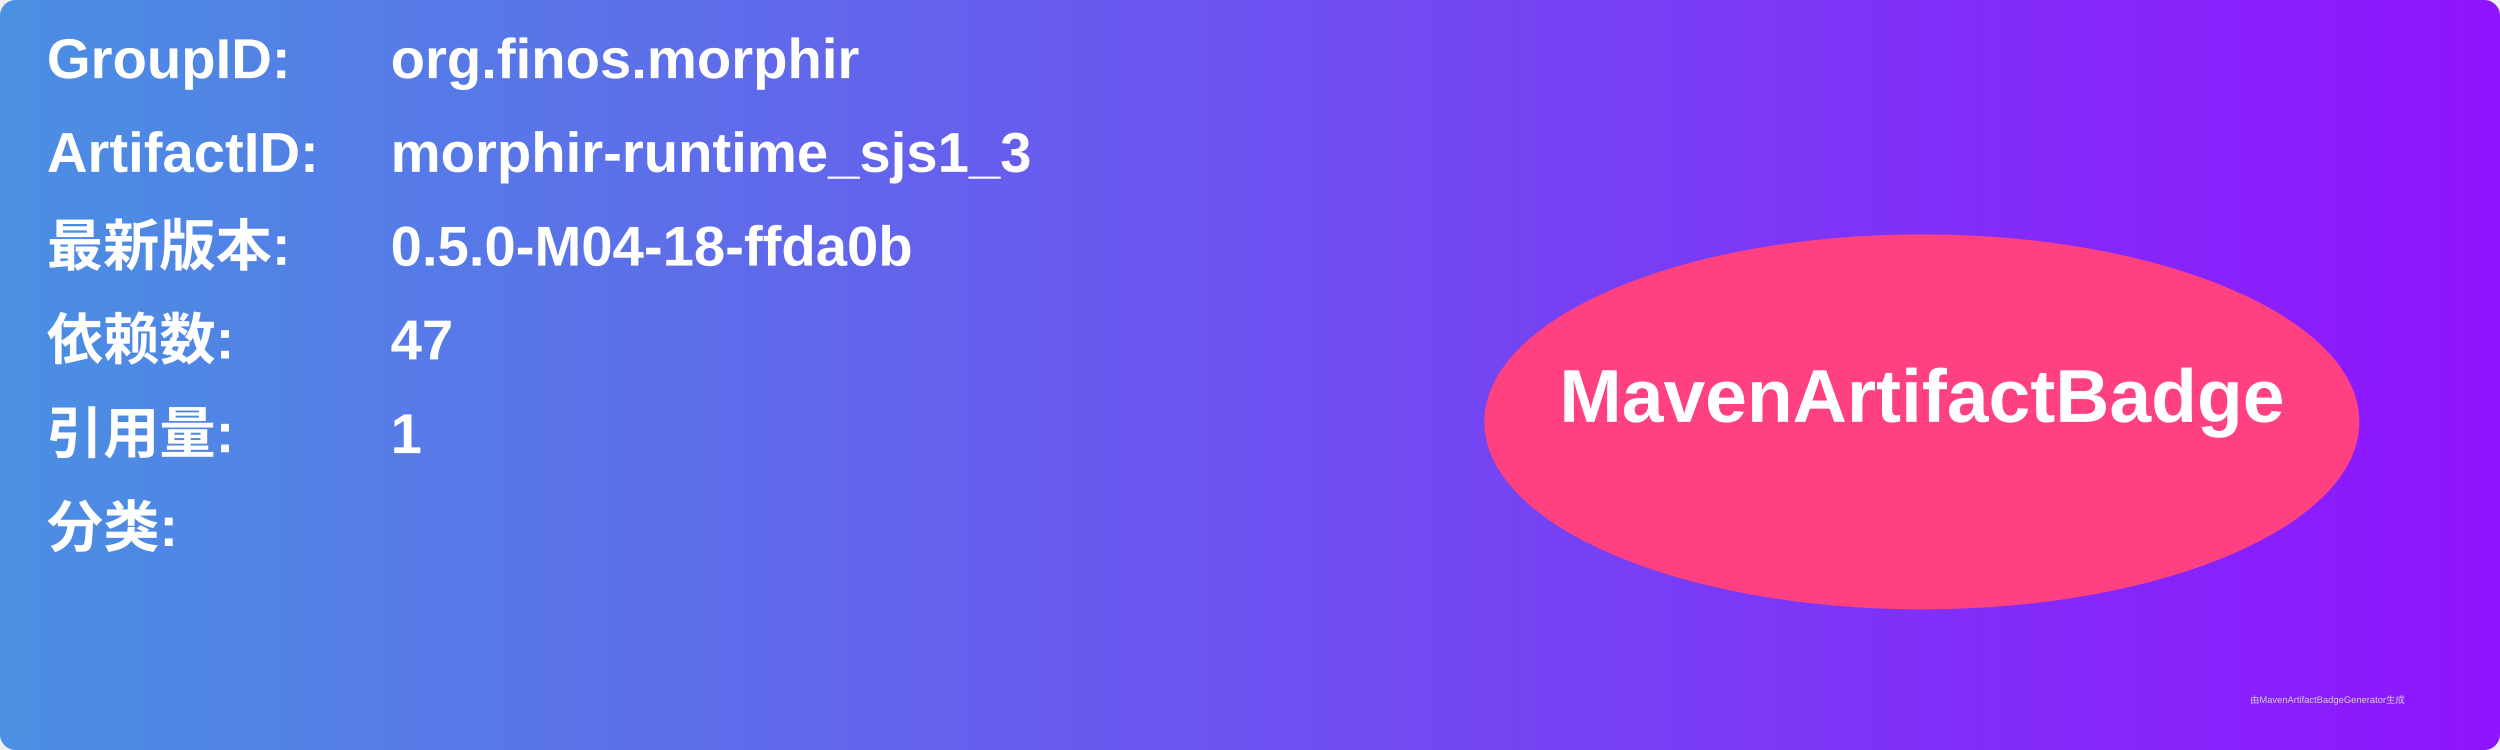
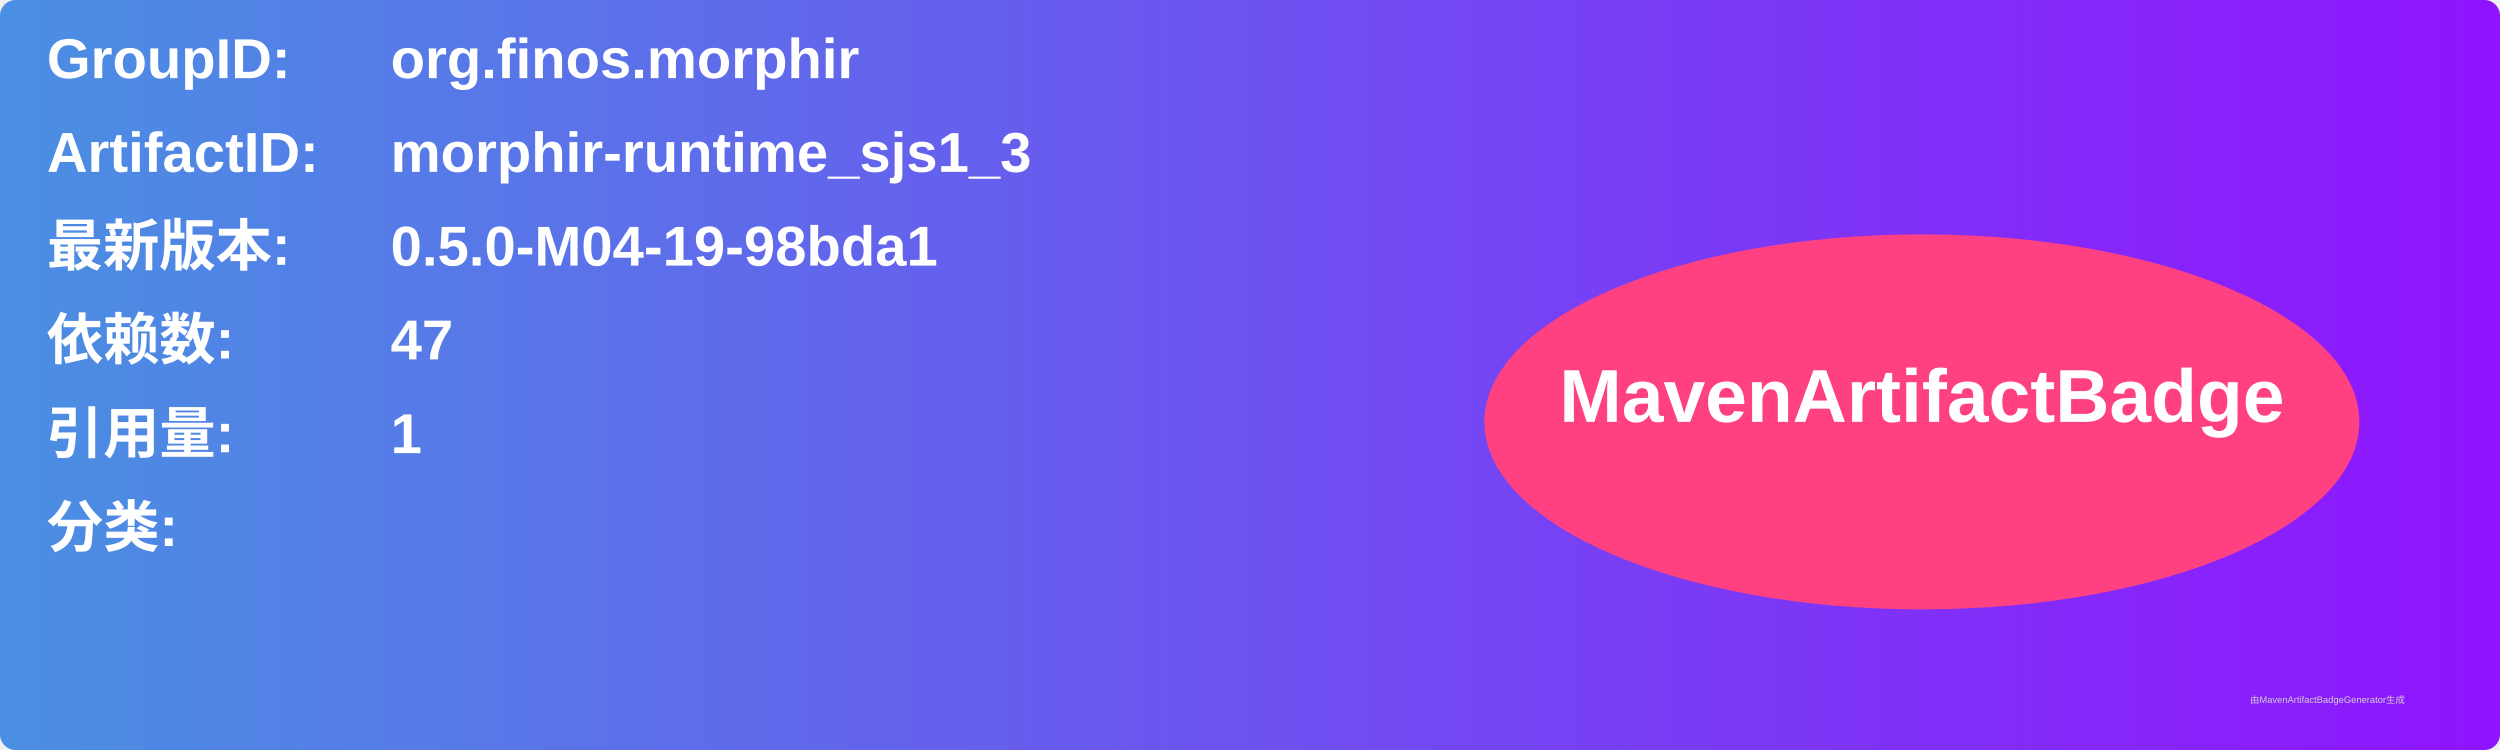
<svg xmlns="http://www.w3.org/2000/svg" width="800" height="240" viewBox="0 0 800 240">
  <linearGradient id="grad" x1="0%" y1="0%" x2="100%" y2="0%">
    <stop offset="0%" stop-color="#4a90e2" />
    <stop offset="100%" stop-color="#9013fe" />
  </linearGradient>
  <rect width="100%" height="100%" rx="5" ry="5" fill="url(#grad)" />
  <g transform="translate(15, 15)">
    <text x="0" y="10" font-family="Arial" font-size="18" fill="white" font-weight="bold" width="260">GroupID:</text>
    <text x="110" y="10" font-family="Arial" font-size="18" fill="white" font-weight="bold" width="460">org.finos.morphir</text>
    <text x="0" y="40" font-family="Arial" font-size="18" fill="white" font-weight="bold" width="260">ArtifactID:</text>
    <text x="110" y="40" font-family="Arial" font-size="18" fill="white" font-weight="bold" width="460">morphir-runtime_sjs1_3</text>
    <text x="0" y="70" font-family="Arial" font-size="18" fill="white" font-weight="bold">最新版本:</text>
    <text x="110" y="70" font-family="Arial" font-size="18" fill="white" font-weight="bold">
-       <tspan font-weight="bold">0.5.0-M04-18-ffda0b</tspan>
+       <tspan font-weight="bold">0.5.0-M04-19-98bda1</tspan>
    </text>
    <text x="0" y="100" font-family="Arial" font-size="18" fill="white" font-weight="bold">依赖数: </text>
    <text x="110" y="100" font-family="Arial" font-size="18" fill="white">
      <tspan font-weight="bold">47</tspan>
    </text>
    <text x="0" y="130" font-family="Arial" font-size="18" fill="white" font-weight="bold">引用量: </text>
    <text x="110" y="130" font-family="Arial" font-size="18" fill="white">
      <tspan font-weight="bold">1</tspan>
    </text>
    <text x="0" y="160" font-family="Arial" font-size="18" fill="white" font-weight="bold">分类:</text>
    <text x="10" y="190" font-family="Arial" font-size="10" fill="white">
      <tspan font-weight="bold" />
    </text>
    <ellipse cx="600" cy="120" rx="140" ry="60" fill="#ff4081" />
    <text x="600" y="120" text-anchor="middle" font-family="Arial" font-size="24" fill="white" font-weight="bold">MavenArtifactBadge</text>
  </g>
  <text x="720" y="225" font-family="Arial" font-size="3" fill="#d0d0d0">由MavenArtifactBadgeGenerator生成</text>
</svg>
